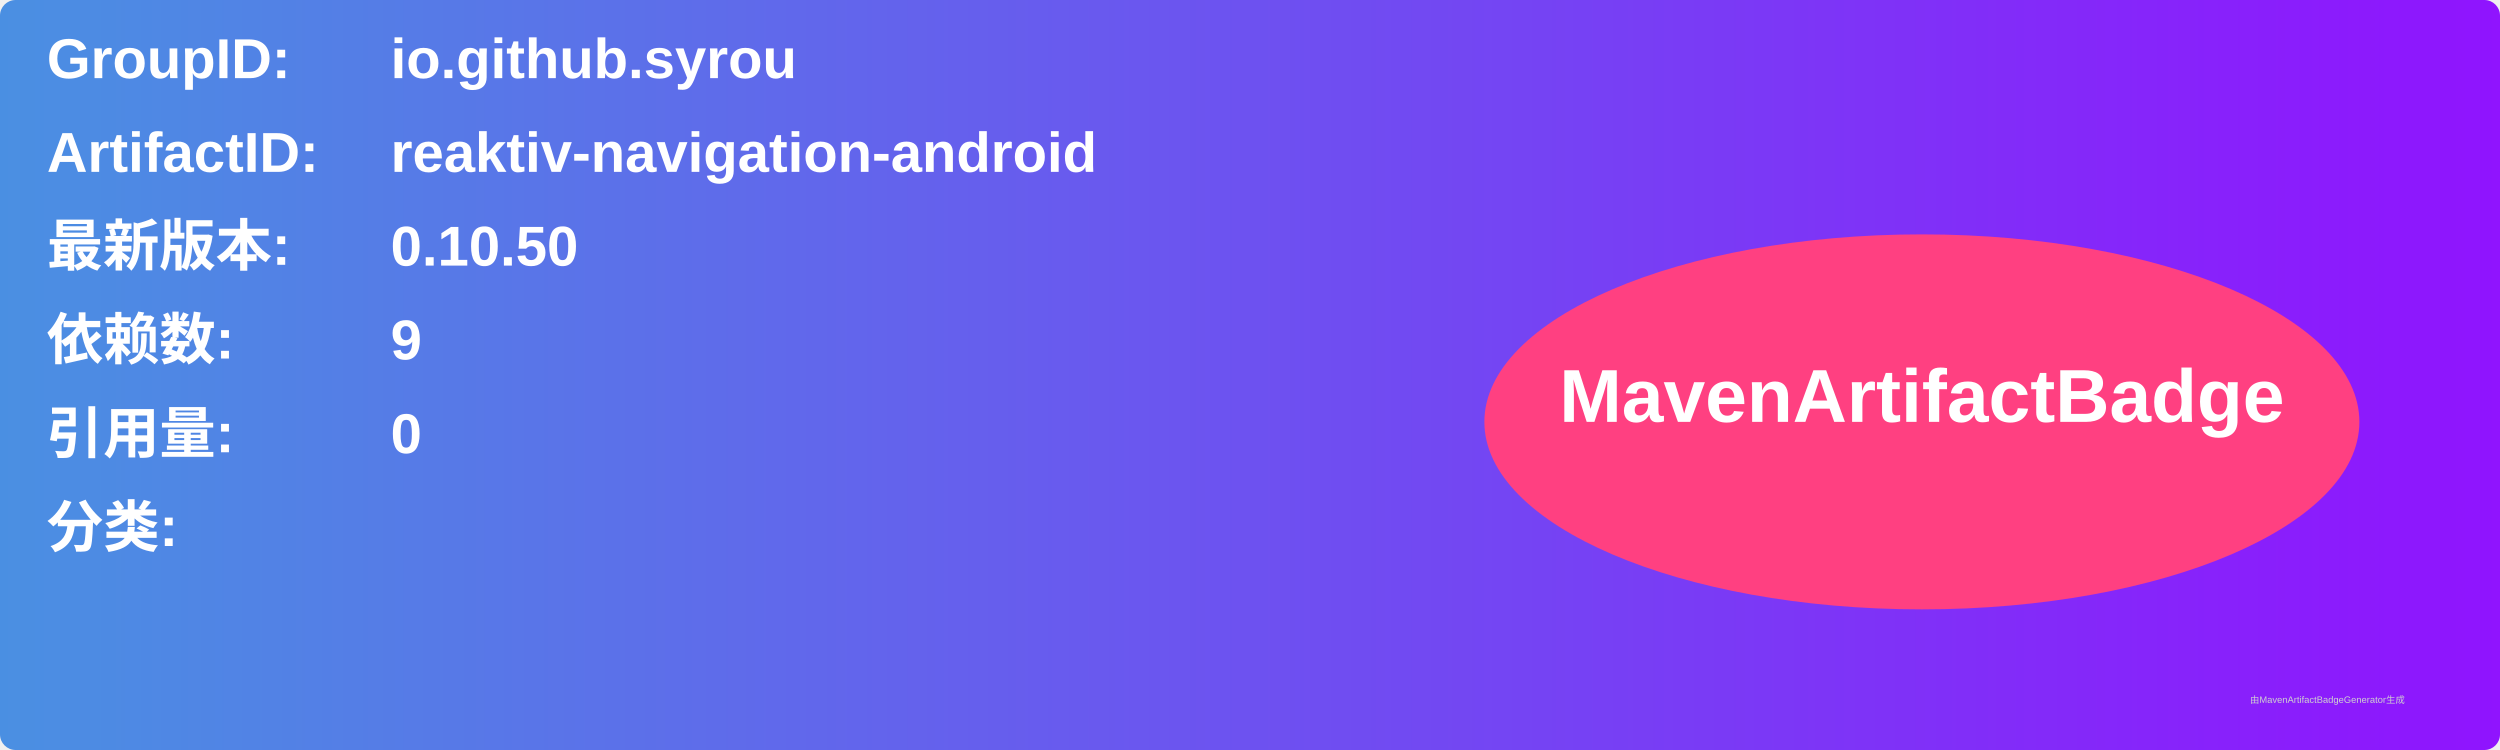
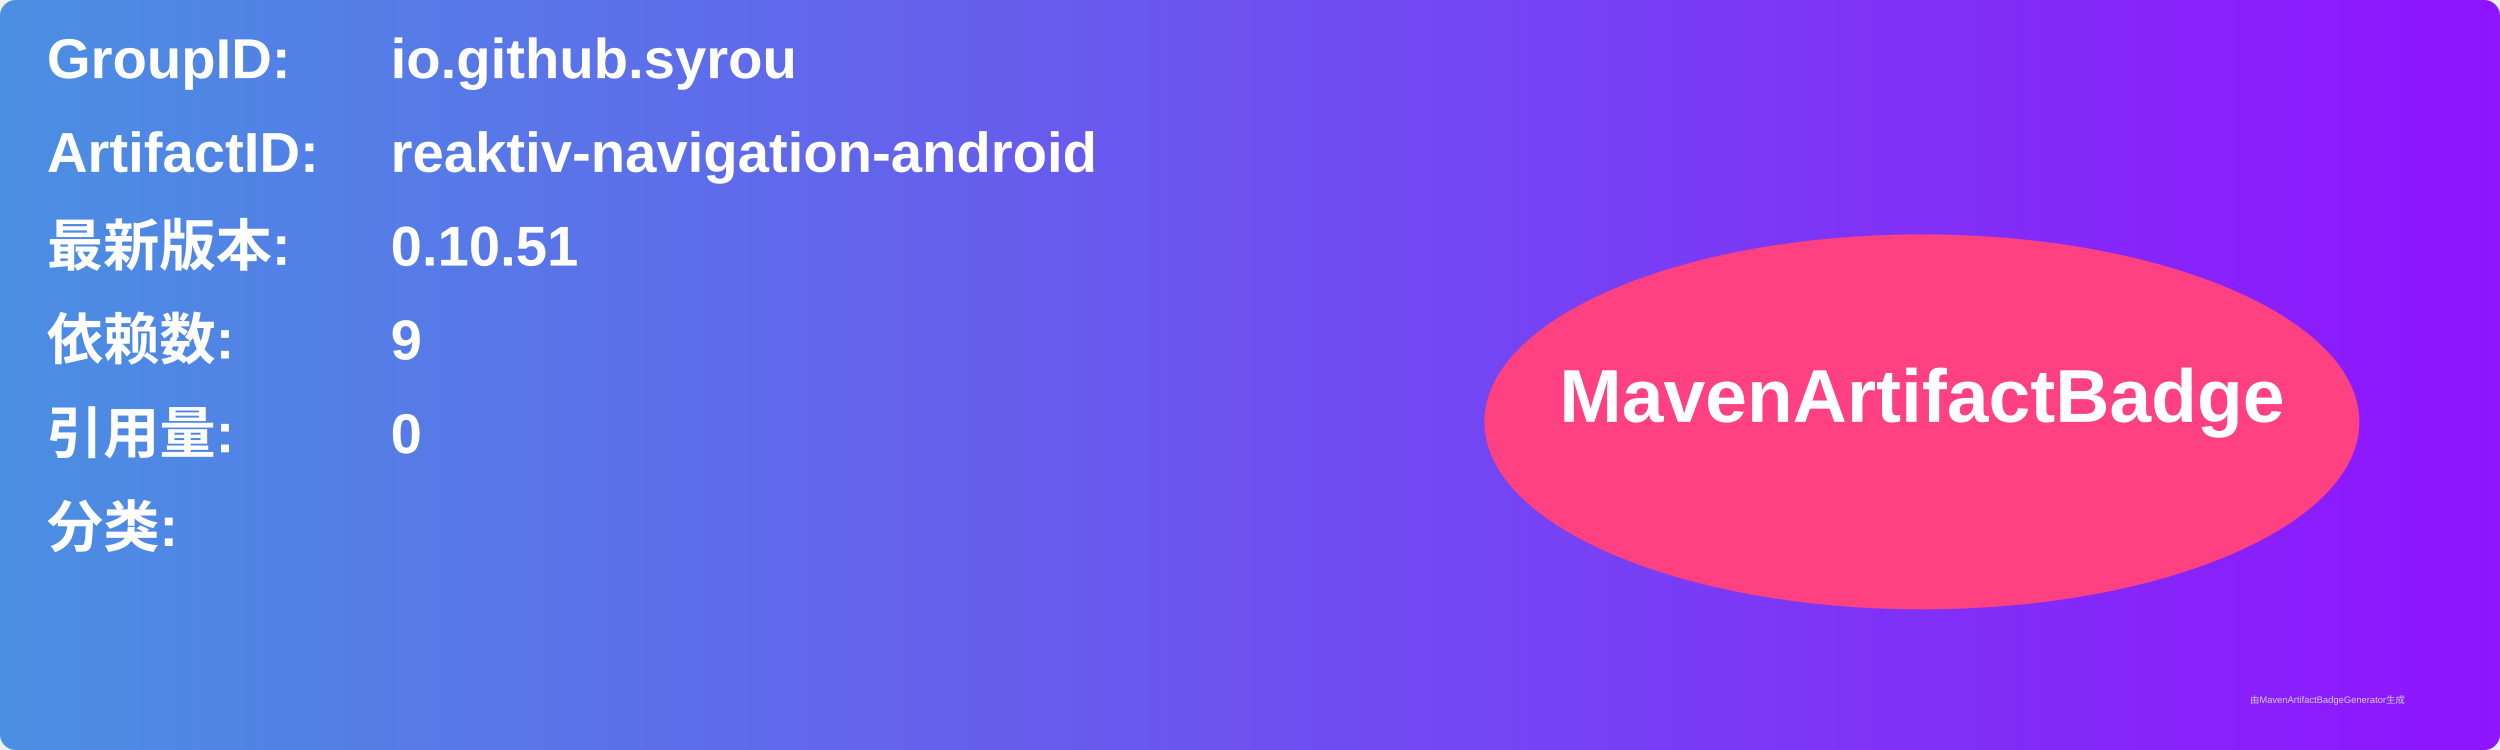
<svg xmlns="http://www.w3.org/2000/svg" width="800" height="240" viewBox="0 0 800 240">
  <linearGradient id="grad" x1="0%" y1="0%" x2="100%" y2="0%">
    <stop offset="0%" stop-color="#4a90e2" />
    <stop offset="100%" stop-color="#9013fe" />
  </linearGradient>
  <rect width="100%" height="100%" rx="5" ry="5" fill="url(#grad)" />
  <g transform="translate(15, 15)">
    <text x="0" y="10" font-family="Arial" font-size="18" fill="white" font-weight="bold" width="260">GroupID:</text>
    <text x="110" y="10" font-family="Arial" font-size="18" fill="white" font-weight="bold" width="460">io.github.syrou</text>
    <text x="0" y="40" font-family="Arial" font-size="18" fill="white" font-weight="bold" width="260">ArtifactID:</text>
    <text x="110" y="40" font-family="Arial" font-size="18" fill="white" font-weight="bold" width="460">reaktiv-navigation-android</text>
    <text x="0" y="70" font-family="Arial" font-size="18" fill="white" font-weight="bold">最新版本:</text>
    <text x="110" y="70" font-family="Arial" font-size="18" fill="white" font-weight="bold">
-       <tspan font-weight="bold">0.10.50</tspan>
+       <tspan font-weight="bold">0.10.51</tspan>
    </text>
    <text x="0" y="100" font-family="Arial" font-size="18" fill="white" font-weight="bold">依赖数: </text>
    <text x="110" y="100" font-family="Arial" font-size="18" fill="white">
      <tspan font-weight="bold">9</tspan>
    </text>
    <text x="0" y="130" font-family="Arial" font-size="18" fill="white" font-weight="bold">引用量: </text>
    <text x="110" y="130" font-family="Arial" font-size="18" fill="white">
      <tspan font-weight="bold">0</tspan>
    </text>
    <text x="0" y="160" font-family="Arial" font-size="18" fill="white" font-weight="bold">分类:</text>
    <text x="10" y="190" font-family="Arial" font-size="10" fill="white">
      <tspan font-weight="bold" />
    </text>
    <ellipse cx="600" cy="120" rx="140" ry="60" fill="#ff4081" />
    <text x="600" y="120" text-anchor="middle" font-family="Arial" font-size="24" fill="white" font-weight="bold">MavenArtifactBadge</text>
  </g>
  <text x="720" y="225" font-family="Arial" font-size="3" fill="#d0d0d0">由MavenArtifactBadgeGenerator生成</text>
</svg>
